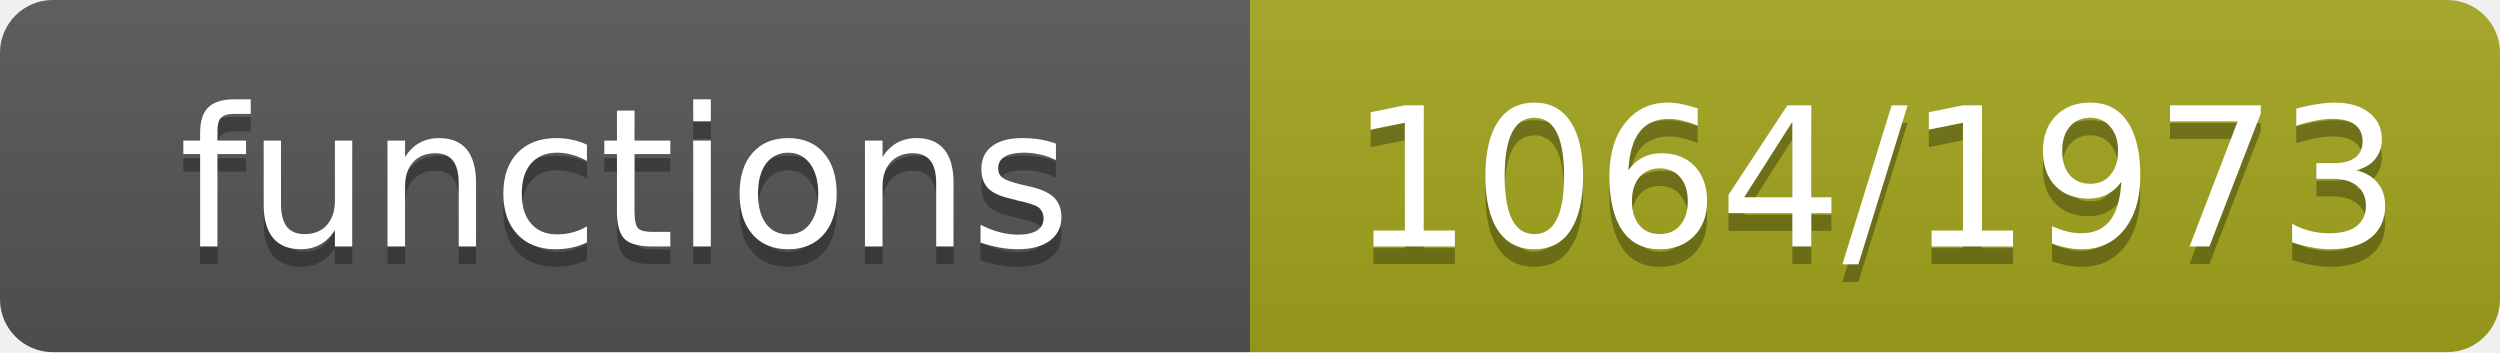
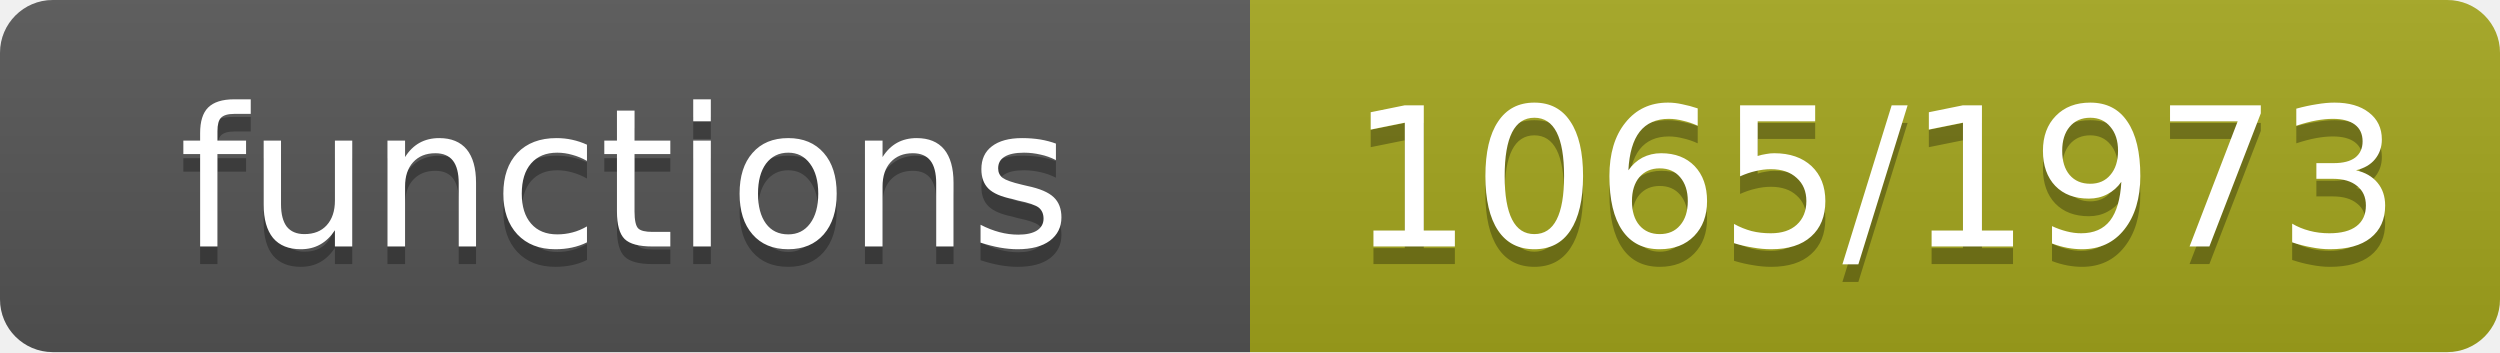
- <svg xmlns="http://www.w3.org/2000/svg" width="142" height="20" role="img" aria-label="functions: 1064/1973">
+ <svg xmlns="http://www.w3.org/2000/svg" width="142" height="20" role="img" aria-label="functions: 1065/1973">
  <linearGradient id="s" x2="0" y2="100%">
    <stop offset="0" stop-color="#bbb" stop-opacity=".1" />
    <stop offset="1" stop-opacity=".1" />
  </linearGradient>
  <clipPath id="r">
    <rect width="142" height="20" rx="3" fill="#fff" />
  </clipPath>
  <g clip-path="url(#r)">
    <rect width="71" height="20" fill="#555" />
    <rect x="71" width="71" height="20" fill="#a4a61d" />
    <rect width="142" height="20" fill="url(#s)" />
  </g>
  <g fill="#fff" text-anchor="middle" font-family="Verdana,Geneva,DejaVu Sans,sans-serif" font-size="11">
    <text x="35.5" y="15" fill="#010101" fill-opacity=".3">functions</text>
    <text x="35.5" y="14">functions</text>
-     <text x="106.5" y="15" fill="#010101" fill-opacity=".3">1064/1973</text>
-     <text x="106.5" y="14">1064/1973</text>
+     <text x="106.5" y="15" fill="#010101" fill-opacity=".3">1065/1973</text>
+     <text x="106.5" y="14">1065/1973</text>
  </g>
</svg>
